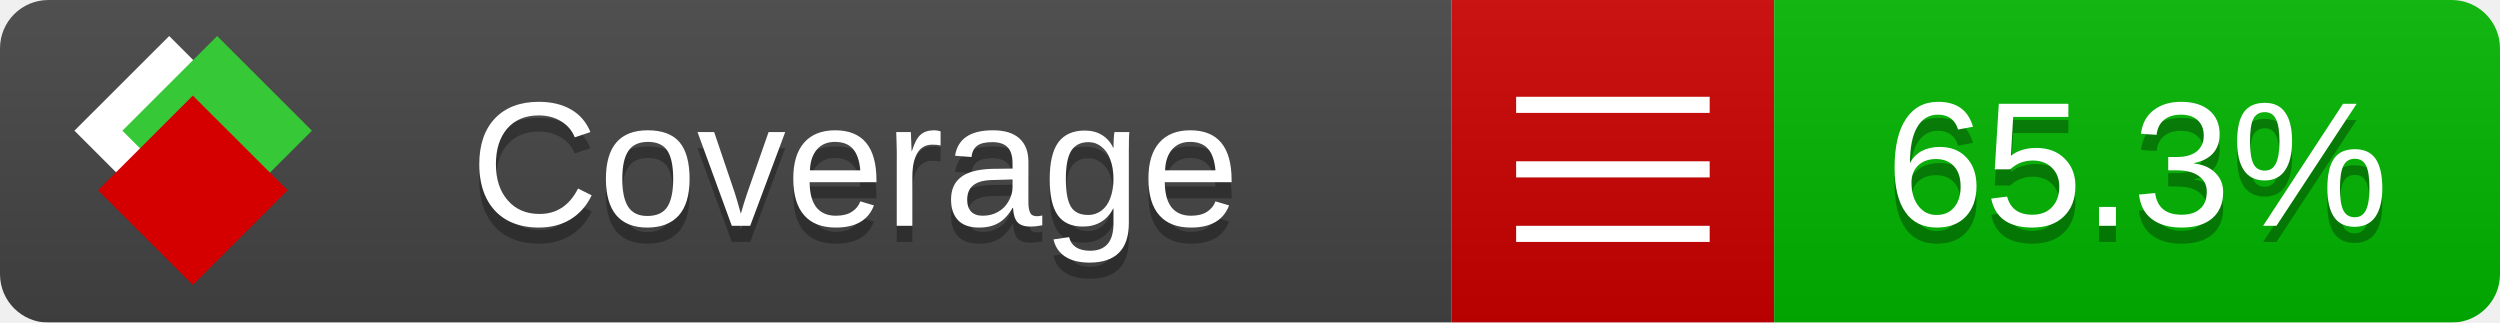
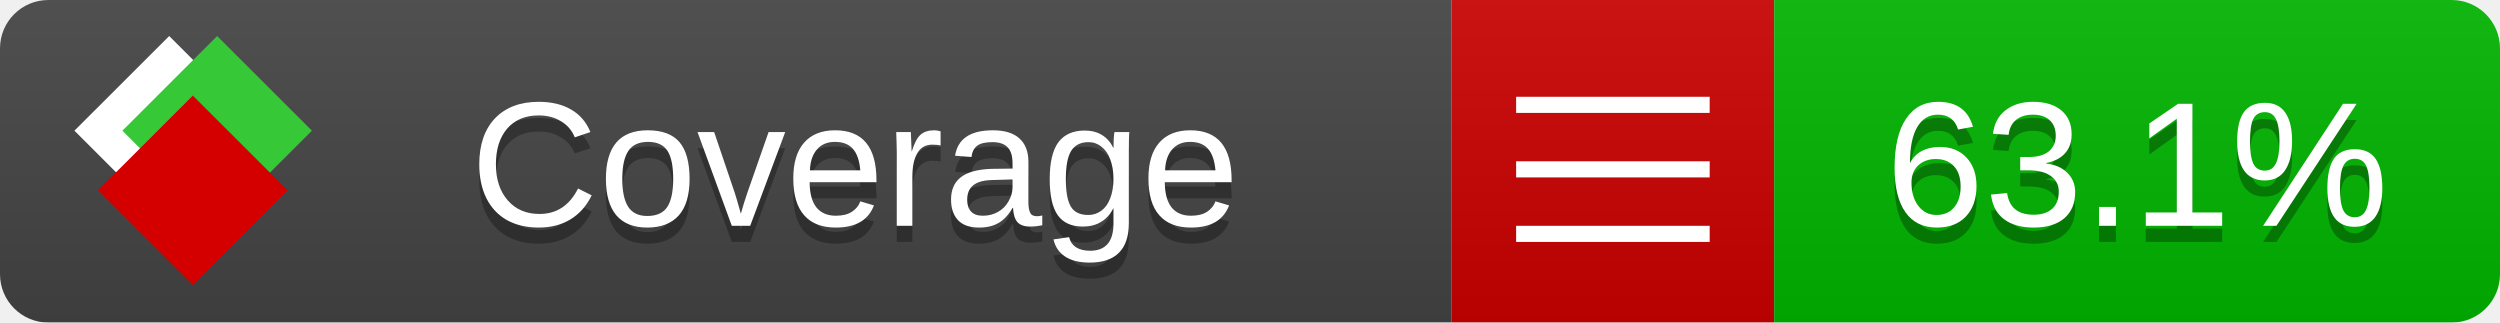
<svg xmlns="http://www.w3.org/2000/svg" xmlns:xlink="http://www.w3.org/1999/xlink" width="155" height="20">
  <style type="text/css">
          
            @keyframes fade1 {
                0% { visibility: visible; opacity: 1; }
               27% { visibility: visible; opacity: 1; }
               33% { visibility: hidden; opacity: 0; }
               60% { visibility: hidden; opacity: 0; }
               66% { visibility: hidden; opacity: 0; }
               93% { visibility: hidden; opacity: 0; }
              100% { visibility: visible; opacity: 1; }
            }
            @keyframes fade2 {
                0% { visibility: hidden; opacity: 0; }
               27% { visibility: hidden; opacity: 0; }
               33% { visibility: visible; opacity: 1; }
               60% { visibility: visible; opacity: 1; }
               66% { visibility: hidden; opacity: 0; }
               93% { visibility: hidden; opacity: 0; }
              100% { visibility: hidden; opacity: 0; }
            }
            @keyframes fade3 {
                0% { visibility: hidden; opacity: 0; }
               27% { visibility: hidden; opacity: 0; }
               33% { visibility: hidden; opacity: 0; }
               60% { visibility: hidden; opacity: 0; }
               66% { visibility: visible; opacity: 1; }
               93% { visibility: visible; opacity: 1; }
              100% { visibility: hidden; opacity: 0; }
            }
            .linecoverage {
                animation-duration: 15s;
                animation-name: fade1;
                animation-iteration-count: infinite;
            }
            .branchcoverage {
                animation-duration: 15s;
                animation-name: fade2;
                animation-iteration-count: infinite;
            }
            .methodcoverage {
                animation-duration: 15s;
                animation-name: fade3;
                animation-iteration-count: infinite;
            }
          
    </style>
  <defs>
    <linearGradient id="gradient" x2="0" y2="100%">
      <stop offset="0" stop-color="#bbb" stop-opacity=".1" />
      <stop offset="1" stop-opacity=".1" />
    </linearGradient>
    <linearGradient id="c">
      <stop offset="0" stop-color="#d40000" />
      <stop offset="1" stop-color="#ff2a2a" />
    </linearGradient>
    <linearGradient id="a">
      <stop offset="0" stop-color="#e0e0de" />
      <stop offset="1" stop-color="#fff" />
    </linearGradient>
    <linearGradient id="b">
      <stop offset="0" stop-color="#37c837" />
      <stop offset="1" stop-color="#217821" />
    </linearGradient>
    <linearGradient xlink:href="#a" id="e" x1="106.44" x2="69.96" y1="-11.96" y2="-46.84" gradientTransform="matrix(-.8426 -.00045 -.00045 -.8426 -94.27 -75.82)" gradientUnits="userSpaceOnUse" />
    <linearGradient xlink:href="#b" id="f" x1="56.19" x2="77.97" y1="-23.45" y2="10.62" gradientTransform="matrix(.8426 .00045 .00045 .8426 94.27 75.82)" gradientUnits="userSpaceOnUse" />
    <linearGradient xlink:href="#c" id="g" x1="79.98" x2="132.9" y1="10.79" y2="10.79" gradientTransform="matrix(.8426 .00045 .00045 .8426 94.27 75.82)" gradientUnits="userSpaceOnUse" />
    <mask id="mask">
      <rect width="155" height="20" rx="3" fill="#fff" />
    </mask>
    <g id="icon" transform="matrix(.04486 0 0 .04481 -.48 -.63)">
      <rect width="52.92" height="52.92" x="-109.72" y="-27.13" fill="url(#e)" transform="rotate(-135)" />
      <rect width="52.92" height="52.92" x="70.19" y="-39.18" fill="url(#f)" transform="rotate(45)" />
      <rect width="52.92" height="52.92" x="80.05" y="-15.74" fill="url(#g)" transform="rotate(45)" />
    </g>
  </defs>
  <g mask="url(#mask)">
    <rect x="0" y="0" width="90" height="20" fill="#444" />
    <rect x="90" y="0" width="20" height="20" fill="#c00" />
    <rect x="110" y="0" width="45" height="20" fill="#00B600" />
    <rect x="0" y="0" width="155" height="20" fill="url(#gradient)" />
  </g>
  <g>
    <path class="" stroke="#fff" d="M94 6.5 h12 M94 10.5 h12 M94 14.5 h12" />
  </g>
  <g fill="#fff" text-anchor="middle" font-family="Verdana,Arial,Geneva,sans-serif" font-size="11">
    <a xlink:href="https://github.com/danielpalme/ReportGenerator" target="_top">
      <use xlink:href="#icon" transform="translate(3,1) scale(3.5)" />
    </a>
    <text x="53" y="15" fill="#010101" fill-opacity=".3">Coverage</text>
    <text x="53" y="14" fill="#fff">Coverage</text>
-     <text class="" x="132.5" y="15" fill="#010101" fill-opacity=".3">65.3%</text>
-     <text class="" x="132.5" y="14">65.3%</text>
+     <text class="" x="132.5" y="15" fill="#010101" fill-opacity=".3">63.1%</text>
+     <text class="" x="132.5" y="14">63.1%</text>
  </g>
  <g>
    <rect class="" x="90" y="0" width="65" height="20" fill-opacity="0" />
  </g>
</svg>
